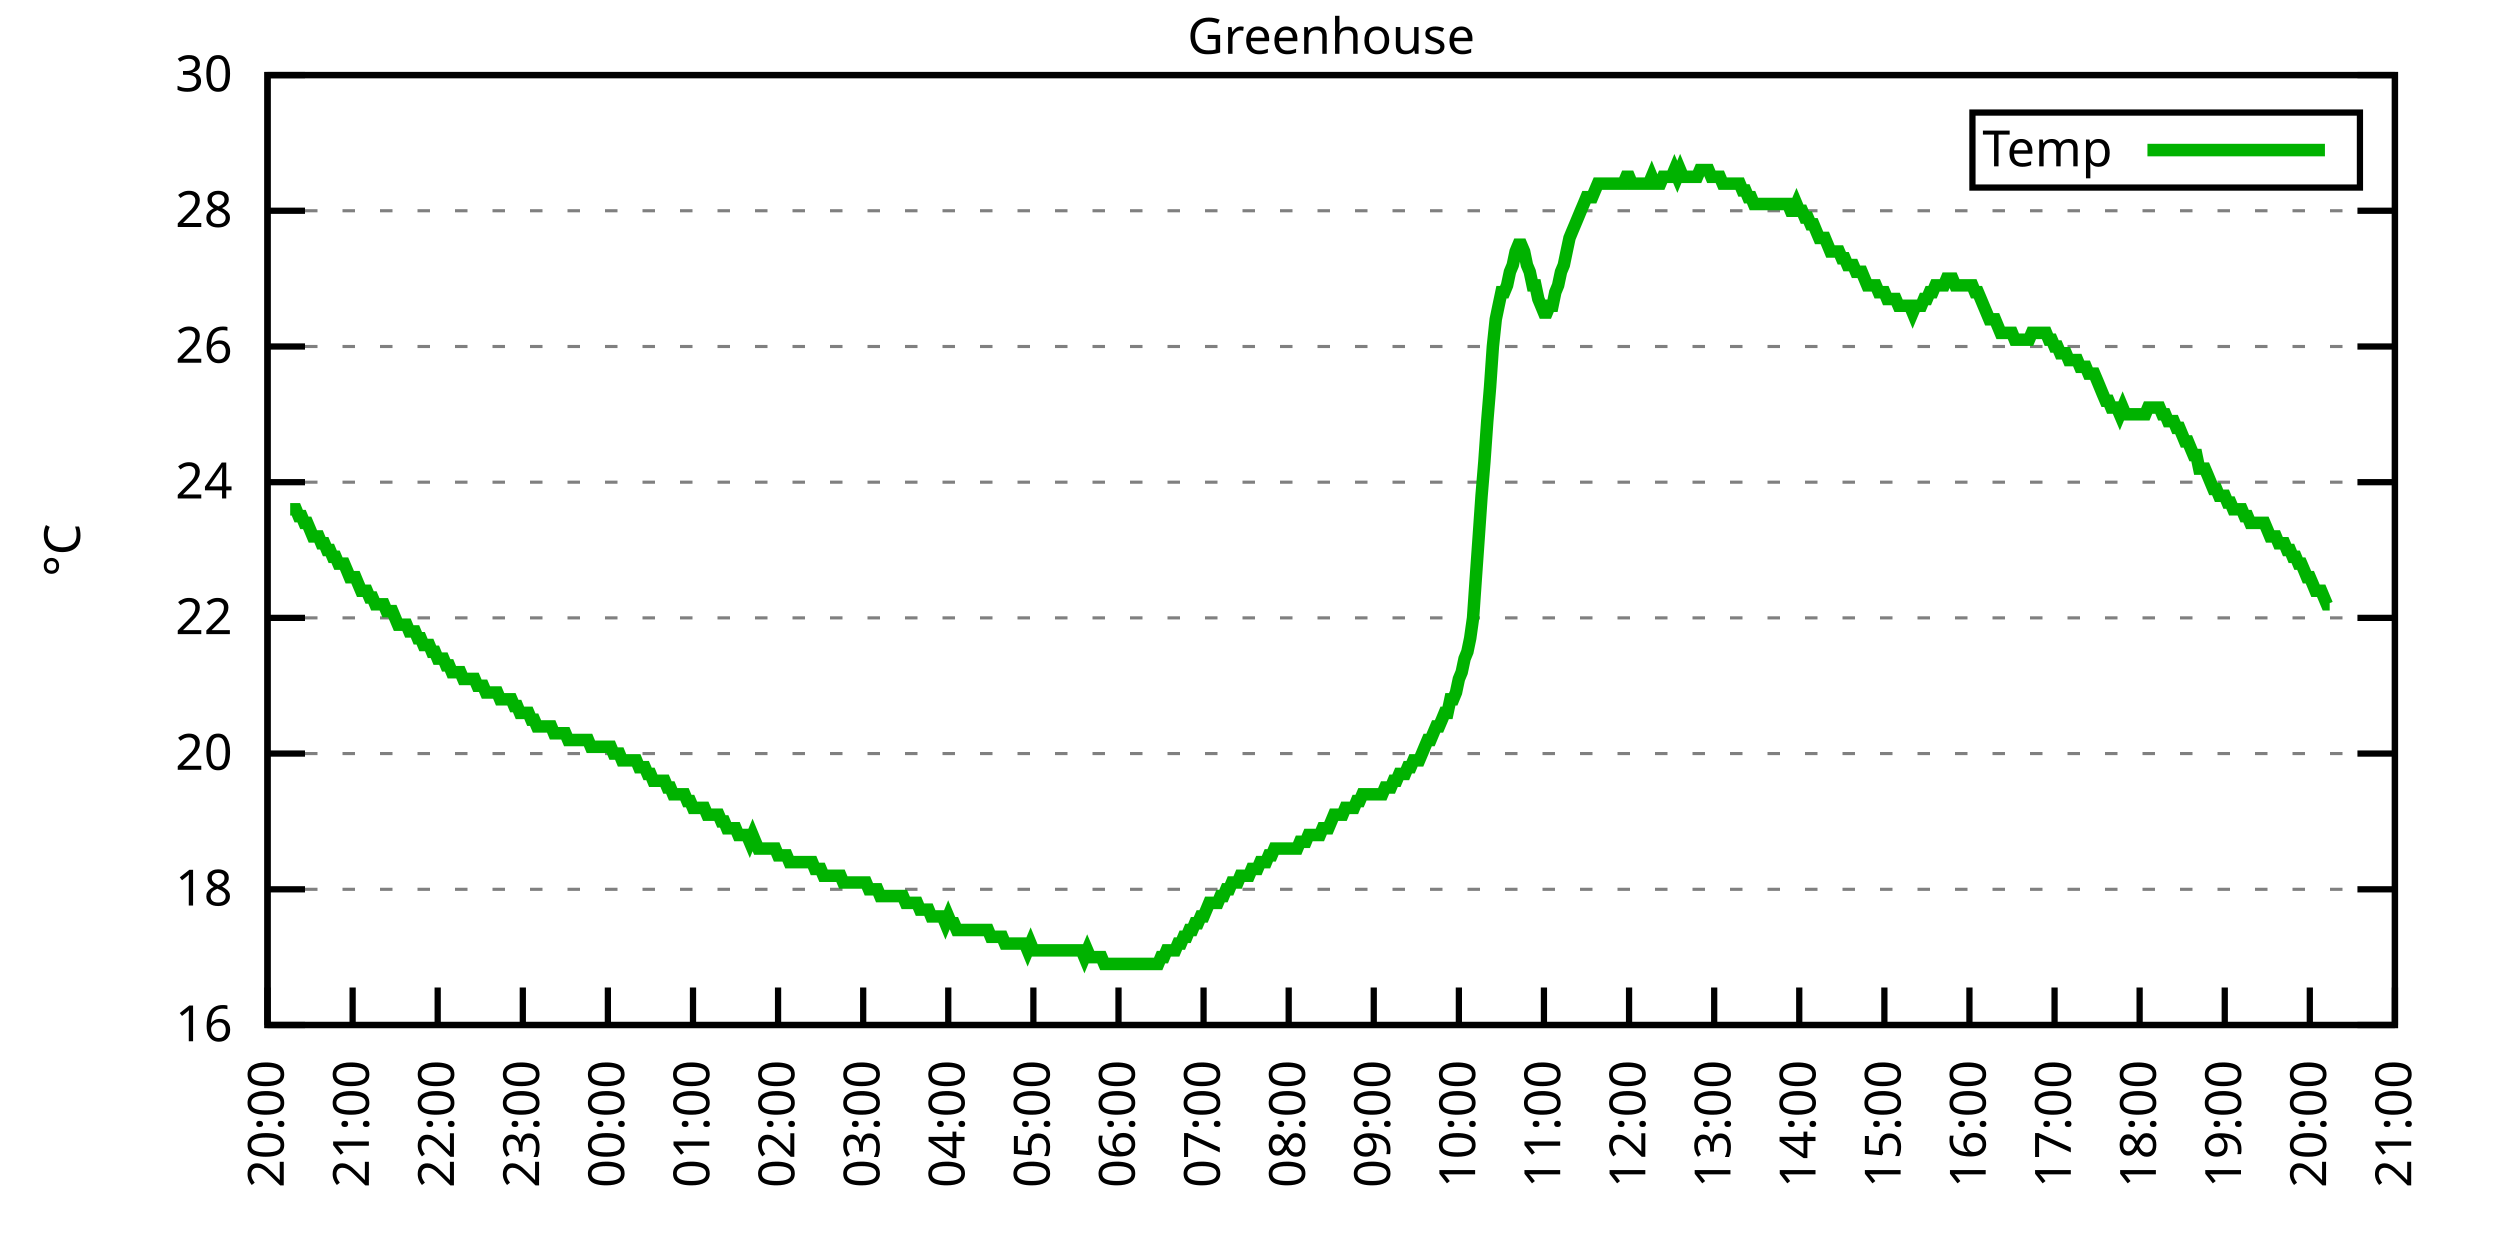
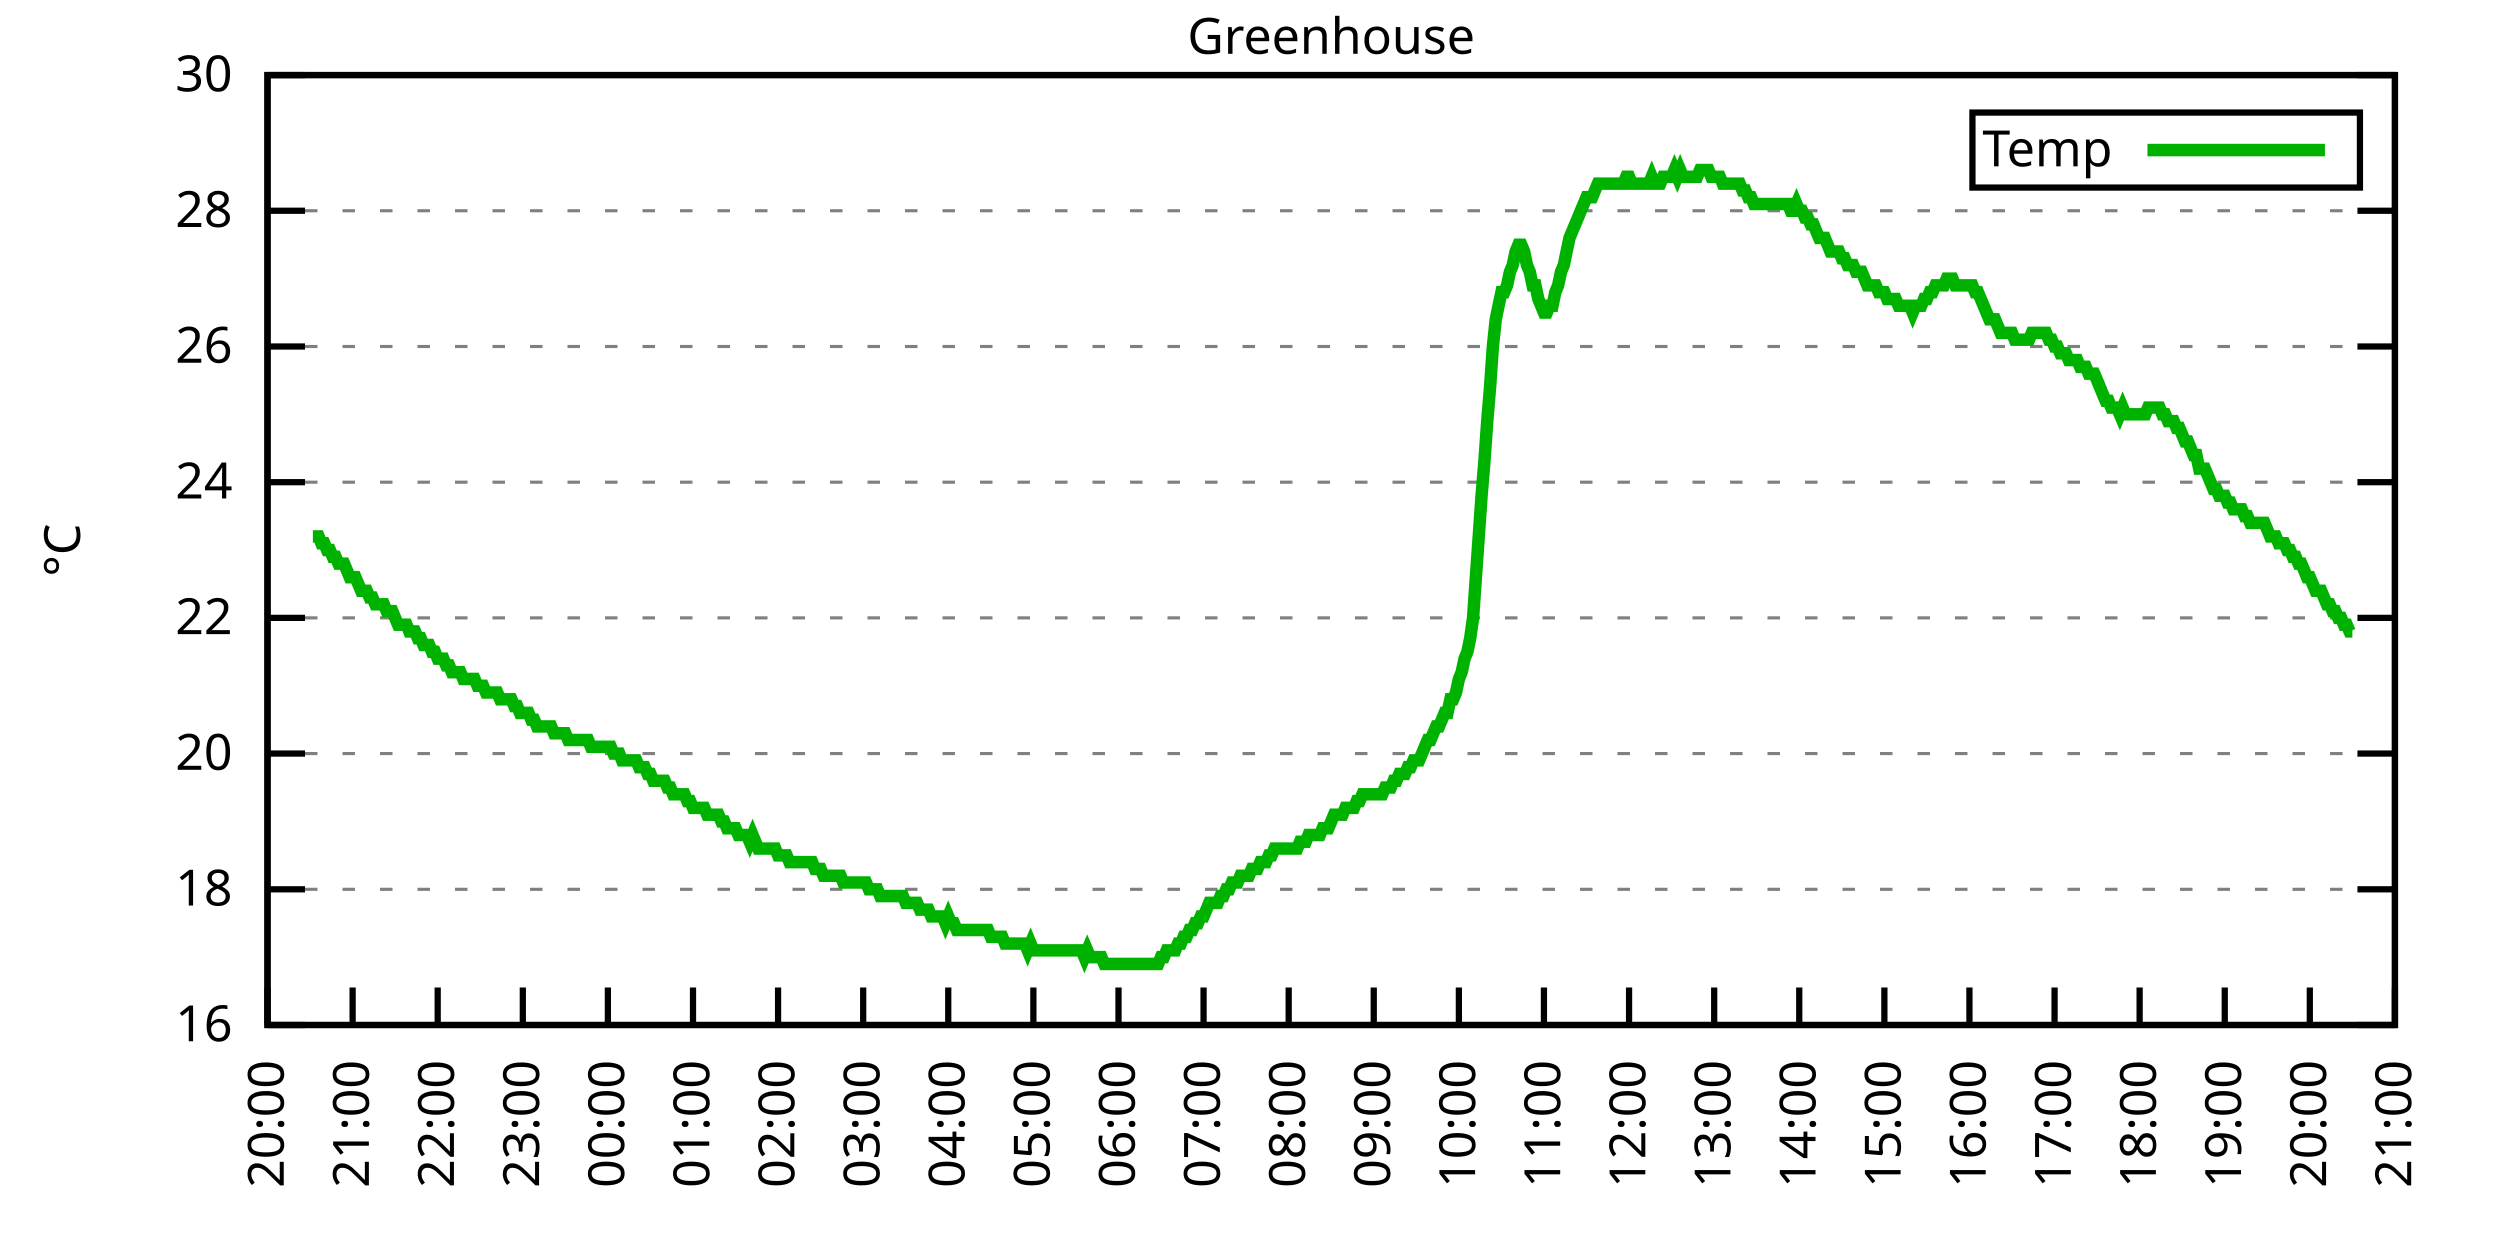
<svg xmlns="http://www.w3.org/2000/svg" xmlns:xlink="http://www.w3.org/1999/xlink" width="400" height="200" viewBox="0 0 400 200">
  <g id="gnuplot_canvas">
    <rect x="0" y="0" width="400" height="200" fill="none" />
    <defs>
      <circle id="gpDot" r="0.5" stroke-width="0.5" stroke="currentColor" />
      <path id="gpPt0" stroke-width="0.333" stroke="currentColor" d="M-1,0 h2 M0,-1 v2" />
      <path id="gpPt1" stroke-width="0.333" stroke="currentColor" d="M-1,-1 L1,1 M1,-1 L-1,1" />
      <path id="gpPt2" stroke-width="0.333" stroke="currentColor" d="M-1,0 L1,0 M0,-1 L0,1 M-1,-1 L1,1 M-1,1 L1,-1" />
      <rect id="gpPt3" stroke-width="0.333" stroke="currentColor" x="-1" y="-1" width="2" height="2" />
      <rect id="gpPt4" stroke-width="0.333" stroke="currentColor" fill="currentColor" x="-1" y="-1" width="2" height="2" />
      <circle id="gpPt5" stroke-width="0.333" stroke="currentColor" cx="0" cy="0" r="1" />
      <use xlink:href="#gpPt5" id="gpPt6" fill="currentColor" stroke="none" />
      <path id="gpPt7" stroke-width="0.333" stroke="currentColor" d="M0,-1.33 L-1.33,0.67 L1.33,0.67 z" />
      <use xlink:href="#gpPt7" id="gpPt8" fill="currentColor" stroke="none" />
      <use xlink:href="#gpPt7" id="gpPt9" stroke="currentColor" transform="rotate(180)" />
      <use xlink:href="#gpPt9" id="gpPt10" fill="currentColor" stroke="none" />
      <use xlink:href="#gpPt3" id="gpPt11" stroke="currentColor" transform="rotate(45)" />
      <use xlink:href="#gpPt11" id="gpPt12" fill="currentColor" stroke="none" />
      <path id="gpPt13" stroke-width="0.333" stroke="currentColor" d="M0,1.330 L1.265,0.411 L0.782,-1.067 L-0.782,-1.076 L-1.265,0.411 z" />
      <use xlink:href="#gpPt13" id="gpPt14" fill="currentColor" stroke="none" />
      <filter id="textbox" filterUnits="objectBoundingBox" x="0" y="0" height="1" width="1">
        <feFlood flood-color="white" flood-opacity="1" result="bgnd" />
        <feComposite in="SourceGraphic" in2="bgnd" operator="atop" />
      </filter>
      <filter id="greybox" filterUnits="objectBoundingBox" x="0" y="0" height="1" width="1">
        <feFlood flood-color="lightgrey" flood-opacity="1" result="grey" />
        <feComposite in="SourceGraphic" in2="grey" operator="atop" />
      </filter>
    </defs>
    <g fill="none" color="white" stroke="currentColor" stroke-width="1.00" stroke-linecap="butt" stroke-linejoin="miter">
</g>
    <g fill="none" color="black" stroke="currentColor" stroke-width="1.00" stroke-linecap="butt" stroke-linejoin="miter">
      <g stroke="none" shape-rendering="crispEdges">
        <polygon fill="rgb(255, 255, 255)" points="42.80,164.00 383.18,164.00 383.18,12.02 42.80,12.02 " />
      </g>
    </g>
    <g fill="none" color="black" stroke="currentColor" stroke-width="1.00" stroke-linecap="butt" stroke-linejoin="miter">
</g>
    <g fill="none" color="black" stroke="black" stroke-width="0.50" stroke-linecap="butt" stroke-linejoin="miter">
</g>
    <g fill="none" color="gray" stroke="currentColor" stroke-width="0.50" stroke-linecap="butt" stroke-linejoin="miter">
      <path stroke="gray" stroke-dasharray="2,4" class="gridline" d="M42.80,164.00 L383.19,164.00  " />
    </g>
    <g fill="none" color="gray" stroke="gray" stroke-width="1.00" stroke-linecap="butt" stroke-linejoin="miter">
</g>
    <g fill="none" color="black" stroke="currentColor" stroke-width="1.00" stroke-linecap="butt" stroke-linejoin="miter">
      <path stroke="black" d="M42.80,164.00 L48.80,164.00 M383.19,164.00 L377.19,164.00  " />
      <g transform="translate(37.20,166.60)" stroke="none" fill="black" font-family="Sans" font-size="8.00" text-anchor="end">
        <text>
          <tspan font-family="Sans"> 16</tspan>
        </text>
      </g>
    </g>
    <g fill="none" color="black" stroke="currentColor" stroke-width="1.00" stroke-linecap="butt" stroke-linejoin="miter">
</g>
    <g fill="none" color="black" stroke="black" stroke-width="0.50" stroke-linecap="butt" stroke-linejoin="miter">
</g>
    <g fill="none" color="gray" stroke="currentColor" stroke-width="0.50" stroke-linecap="butt" stroke-linejoin="miter">
      <path stroke="gray" stroke-dasharray="2,4" class="gridline" d="M42.80,142.29 L383.19,142.29  " />
    </g>
    <g fill="none" color="gray" stroke="gray" stroke-width="1.00" stroke-linecap="butt" stroke-linejoin="miter">
</g>
    <g fill="none" color="black" stroke="currentColor" stroke-width="1.00" stroke-linecap="butt" stroke-linejoin="miter">
      <path stroke="black" d="M42.80,142.29 L48.80,142.29 M383.19,142.29 L377.19,142.29  " />
      <g transform="translate(37.20,144.89)" stroke="none" fill="black" font-family="Sans" font-size="8.00" text-anchor="end">
        <text>
          <tspan font-family="Sans"> 18</tspan>
        </text>
      </g>
    </g>
    <g fill="none" color="black" stroke="currentColor" stroke-width="1.00" stroke-linecap="butt" stroke-linejoin="miter">
</g>
    <g fill="none" color="black" stroke="black" stroke-width="0.50" stroke-linecap="butt" stroke-linejoin="miter">
</g>
    <g fill="none" color="gray" stroke="currentColor" stroke-width="0.50" stroke-linecap="butt" stroke-linejoin="miter">
      <path stroke="gray" stroke-dasharray="2,4" class="gridline" d="M42.80,120.57 L383.19,120.57  " />
    </g>
    <g fill="none" color="gray" stroke="gray" stroke-width="1.00" stroke-linecap="butt" stroke-linejoin="miter">
</g>
    <g fill="none" color="black" stroke="currentColor" stroke-width="1.00" stroke-linecap="butt" stroke-linejoin="miter">
      <path stroke="black" d="M42.80,120.57 L48.80,120.57 M383.19,120.57 L377.19,120.57  " />
      <g transform="translate(37.20,123.17)" stroke="none" fill="black" font-family="Sans" font-size="8.00" text-anchor="end">
        <text>
          <tspan font-family="Sans"> 20</tspan>
        </text>
      </g>
    </g>
    <g fill="none" color="black" stroke="currentColor" stroke-width="1.00" stroke-linecap="butt" stroke-linejoin="miter">
</g>
    <g fill="none" color="black" stroke="black" stroke-width="0.50" stroke-linecap="butt" stroke-linejoin="miter">
</g>
    <g fill="none" color="gray" stroke="currentColor" stroke-width="0.50" stroke-linecap="butt" stroke-linejoin="miter">
      <path stroke="gray" stroke-dasharray="2,4" class="gridline" d="M42.80,98.86 L383.19,98.86  " />
    </g>
    <g fill="none" color="gray" stroke="gray" stroke-width="1.00" stroke-linecap="butt" stroke-linejoin="miter">
</g>
    <g fill="none" color="black" stroke="currentColor" stroke-width="1.00" stroke-linecap="butt" stroke-linejoin="miter">
      <path stroke="black" d="M42.80,98.86 L48.80,98.86 M383.19,98.86 L377.19,98.86  " />
      <g transform="translate(37.20,101.46)" stroke="none" fill="black" font-family="Sans" font-size="8.00" text-anchor="end">
        <text>
          <tspan font-family="Sans"> 22</tspan>
        </text>
      </g>
    </g>
    <g fill="none" color="black" stroke="currentColor" stroke-width="1.00" stroke-linecap="butt" stroke-linejoin="miter">
</g>
    <g fill="none" color="black" stroke="black" stroke-width="0.50" stroke-linecap="butt" stroke-linejoin="miter">
</g>
    <g fill="none" color="gray" stroke="currentColor" stroke-width="0.50" stroke-linecap="butt" stroke-linejoin="miter">
      <path stroke="gray" stroke-dasharray="2,4" class="gridline" d="M42.80,77.15 L383.19,77.15  " />
    </g>
    <g fill="none" color="gray" stroke="gray" stroke-width="1.00" stroke-linecap="butt" stroke-linejoin="miter">
</g>
    <g fill="none" color="black" stroke="currentColor" stroke-width="1.00" stroke-linecap="butt" stroke-linejoin="miter">
      <path stroke="black" d="M42.80,77.15 L48.80,77.15 M383.19,77.15 L377.19,77.15  " />
      <g transform="translate(37.20,79.75)" stroke="none" fill="black" font-family="Sans" font-size="8.00" text-anchor="end">
        <text>
          <tspan font-family="Sans"> 24</tspan>
        </text>
      </g>
    </g>
    <g fill="none" color="black" stroke="currentColor" stroke-width="1.00" stroke-linecap="butt" stroke-linejoin="miter">
</g>
    <g fill="none" color="black" stroke="black" stroke-width="0.50" stroke-linecap="butt" stroke-linejoin="miter">
</g>
    <g fill="none" color="gray" stroke="currentColor" stroke-width="0.50" stroke-linecap="butt" stroke-linejoin="miter">
      <path stroke="gray" stroke-dasharray="2,4" class="gridline" d="M42.80,55.44 L383.19,55.44  " />
    </g>
    <g fill="none" color="gray" stroke="gray" stroke-width="1.00" stroke-linecap="butt" stroke-linejoin="miter">
</g>
    <g fill="none" color="black" stroke="currentColor" stroke-width="1.00" stroke-linecap="butt" stroke-linejoin="miter">
      <path stroke="black" d="M42.80,55.44 L48.80,55.44 M383.19,55.44 L377.19,55.44  " />
      <g transform="translate(37.20,58.04)" stroke="none" fill="black" font-family="Sans" font-size="8.00" text-anchor="end">
        <text>
          <tspan font-family="Sans"> 26</tspan>
        </text>
      </g>
    </g>
    <g fill="none" color="black" stroke="currentColor" stroke-width="1.00" stroke-linecap="butt" stroke-linejoin="miter">
</g>
    <g fill="none" color="black" stroke="black" stroke-width="0.50" stroke-linecap="butt" stroke-linejoin="miter">
</g>
    <g fill="none" color="gray" stroke="currentColor" stroke-width="0.50" stroke-linecap="butt" stroke-linejoin="miter">
      <path stroke="gray" stroke-dasharray="2,4" class="gridline" d="M42.80,33.72 L383.19,33.72  " />
    </g>
    <g fill="none" color="gray" stroke="gray" stroke-width="1.00" stroke-linecap="butt" stroke-linejoin="miter">
</g>
    <g fill="none" color="black" stroke="currentColor" stroke-width="1.00" stroke-linecap="butt" stroke-linejoin="miter">
      <path stroke="black" d="M42.80,33.72 L48.80,33.72 M383.19,33.72 L377.19,33.72  " />
      <g transform="translate(37.20,36.32)" stroke="none" fill="black" font-family="Sans" font-size="8.00" text-anchor="end">
        <text>
          <tspan font-family="Sans"> 28</tspan>
        </text>
      </g>
    </g>
    <g fill="none" color="black" stroke="currentColor" stroke-width="1.00" stroke-linecap="butt" stroke-linejoin="miter">
</g>
    <g fill="none" color="black" stroke="black" stroke-width="0.50" stroke-linecap="butt" stroke-linejoin="miter">
</g>
    <g fill="none" color="gray" stroke="currentColor" stroke-width="0.50" stroke-linecap="butt" stroke-linejoin="miter">
      <path stroke="gray" stroke-dasharray="2,4" class="gridline" d="M42.80,12.01 L383.19,12.01  " />
    </g>
    <g fill="none" color="gray" stroke="gray" stroke-width="1.00" stroke-linecap="butt" stroke-linejoin="miter">
</g>
    <g fill="none" color="black" stroke="currentColor" stroke-width="1.00" stroke-linecap="butt" stroke-linejoin="miter">
      <path stroke="black" d="M42.80,12.01 L48.80,12.01 M383.19,12.01 L377.19,12.01  " />
      <g transform="translate(37.20,14.61)" stroke="none" fill="black" font-family="Sans" font-size="8.00" text-anchor="end">
        <text>
          <tspan font-family="Sans"> 30</tspan>
        </text>
      </g>
    </g>
    <g fill="none" color="black" stroke="currentColor" stroke-width="1.00" stroke-linecap="butt" stroke-linejoin="miter">
      <path stroke="black" d="M42.80,164.00 L42.80,158.00  " />
      <g transform="translate(45.40,169.60) rotate(270.00)" stroke="none" fill="black" font-family="Sans" font-size="8.00" text-anchor="end">
        <text>
          <tspan font-family="Sans">20:00</tspan>
        </text>
      </g>
    </g>
    <g fill="none" color="black" stroke="currentColor" stroke-width="1.00" stroke-linecap="butt" stroke-linejoin="miter">
      <path stroke="black" d="M56.42,164.00 L56.42,158.00  " />
      <g transform="translate(59.02,169.60) rotate(270.00)" stroke="none" fill="black" font-family="Sans" font-size="8.00" text-anchor="end">
        <text>
          <tspan font-family="Sans">21:00</tspan>
        </text>
      </g>
    </g>
    <g fill="none" color="black" stroke="currentColor" stroke-width="1.00" stroke-linecap="butt" stroke-linejoin="miter">
      <path stroke="black" d="M70.03,164.00 L70.03,158.00  " />
      <g transform="translate(72.63,169.60) rotate(270.00)" stroke="none" fill="black" font-family="Sans" font-size="8.00" text-anchor="end">
        <text>
          <tspan font-family="Sans">22:00</tspan>
        </text>
      </g>
    </g>
    <g fill="none" color="black" stroke="currentColor" stroke-width="1.00" stroke-linecap="butt" stroke-linejoin="miter">
      <path stroke="black" d="M83.65,164.00 L83.65,158.00  " />
      <g transform="translate(86.25,169.60) rotate(270.00)" stroke="none" fill="black" font-family="Sans" font-size="8.00" text-anchor="end">
        <text>
          <tspan font-family="Sans">23:00</tspan>
        </text>
      </g>
    </g>
    <g fill="none" color="black" stroke="currentColor" stroke-width="1.00" stroke-linecap="butt" stroke-linejoin="miter">
      <path stroke="black" d="M97.26,164.00 L97.26,158.00  " />
      <g transform="translate(99.86,169.60) rotate(270.00)" stroke="none" fill="black" font-family="Sans" font-size="8.00" text-anchor="end">
        <text>
          <tspan font-family="Sans">00:00</tspan>
        </text>
      </g>
    </g>
    <g fill="none" color="black" stroke="currentColor" stroke-width="1.00" stroke-linecap="butt" stroke-linejoin="miter">
      <path stroke="black" d="M110.88,164.00 L110.88,158.00  " />
      <g transform="translate(113.48,169.60) rotate(270.00)" stroke="none" fill="black" font-family="Sans" font-size="8.00" text-anchor="end">
        <text>
          <tspan font-family="Sans">01:00</tspan>
        </text>
      </g>
    </g>
    <g fill="none" color="black" stroke="currentColor" stroke-width="1.00" stroke-linecap="butt" stroke-linejoin="miter">
      <path stroke="black" d="M124.49,164.00 L124.49,158.00  " />
      <g transform="translate(127.09,169.60) rotate(270.00)" stroke="none" fill="black" font-family="Sans" font-size="8.00" text-anchor="end">
        <text>
          <tspan font-family="Sans">02:00</tspan>
        </text>
      </g>
    </g>
    <g fill="none" color="black" stroke="currentColor" stroke-width="1.00" stroke-linecap="butt" stroke-linejoin="miter">
      <path stroke="black" d="M138.11,164.00 L138.11,158.00  " />
      <g transform="translate(140.71,169.60) rotate(270.00)" stroke="none" fill="black" font-family="Sans" font-size="8.00" text-anchor="end">
        <text>
          <tspan font-family="Sans">03:00</tspan>
        </text>
      </g>
    </g>
    <g fill="none" color="black" stroke="currentColor" stroke-width="1.00" stroke-linecap="butt" stroke-linejoin="miter">
      <path stroke="black" d="M151.72,164.00 L151.72,158.00  " />
      <g transform="translate(154.32,169.60) rotate(270.00)" stroke="none" fill="black" font-family="Sans" font-size="8.00" text-anchor="end">
        <text>
          <tspan font-family="Sans">04:00</tspan>
        </text>
      </g>
    </g>
    <g fill="none" color="black" stroke="currentColor" stroke-width="1.00" stroke-linecap="butt" stroke-linejoin="miter">
      <path stroke="black" d="M165.34,164.00 L165.34,158.00  " />
      <g transform="translate(167.94,169.60) rotate(270.00)" stroke="none" fill="black" font-family="Sans" font-size="8.00" text-anchor="end">
        <text>
          <tspan font-family="Sans">05:00</tspan>
        </text>
      </g>
    </g>
    <g fill="none" color="black" stroke="currentColor" stroke-width="1.00" stroke-linecap="butt" stroke-linejoin="miter">
      <path stroke="black" d="M178.96,164.00 L178.96,158.00  " />
      <g transform="translate(181.56,169.60) rotate(270.00)" stroke="none" fill="black" font-family="Sans" font-size="8.00" text-anchor="end">
        <text>
          <tspan font-family="Sans">06:00</tspan>
        </text>
      </g>
    </g>
    <g fill="none" color="black" stroke="currentColor" stroke-width="1.00" stroke-linecap="butt" stroke-linejoin="miter">
      <path stroke="black" d="M192.57,164.00 L192.57,158.00  " />
      <g transform="translate(195.17,169.60) rotate(270.00)" stroke="none" fill="black" font-family="Sans" font-size="8.00" text-anchor="end">
        <text>
          <tspan font-family="Sans">07:00</tspan>
        </text>
      </g>
    </g>
    <g fill="none" color="black" stroke="currentColor" stroke-width="1.00" stroke-linecap="butt" stroke-linejoin="miter">
      <path stroke="black" d="M206.19,164.00 L206.19,158.00  " />
      <g transform="translate(208.79,169.60) rotate(270.00)" stroke="none" fill="black" font-family="Sans" font-size="8.00" text-anchor="end">
        <text>
          <tspan font-family="Sans">08:00</tspan>
        </text>
      </g>
    </g>
    <g fill="none" color="black" stroke="currentColor" stroke-width="1.00" stroke-linecap="butt" stroke-linejoin="miter">
      <path stroke="black" d="M219.80,164.00 L219.80,158.00  " />
      <g transform="translate(222.40,169.60) rotate(270.00)" stroke="none" fill="black" font-family="Sans" font-size="8.00" text-anchor="end">
        <text>
          <tspan font-family="Sans">09:00</tspan>
        </text>
      </g>
    </g>
    <g fill="none" color="black" stroke="currentColor" stroke-width="1.00" stroke-linecap="butt" stroke-linejoin="miter">
      <path stroke="black" d="M233.42,164.00 L233.42,158.00  " />
      <g transform="translate(236.02,169.60) rotate(270.00)" stroke="none" fill="black" font-family="Sans" font-size="8.00" text-anchor="end">
        <text>
          <tspan font-family="Sans">10:00</tspan>
        </text>
      </g>
    </g>
    <g fill="none" color="black" stroke="currentColor" stroke-width="1.00" stroke-linecap="butt" stroke-linejoin="miter">
      <path stroke="black" d="M247.03,164.00 L247.03,158.00  " />
      <g transform="translate(249.63,169.60) rotate(270.00)" stroke="none" fill="black" font-family="Sans" font-size="8.00" text-anchor="end">
        <text>
          <tspan font-family="Sans">11:00</tspan>
        </text>
      </g>
    </g>
    <g fill="none" color="black" stroke="currentColor" stroke-width="1.00" stroke-linecap="butt" stroke-linejoin="miter">
      <path stroke="black" d="M260.65,164.00 L260.65,158.00  " />
      <g transform="translate(263.25,169.60) rotate(270.00)" stroke="none" fill="black" font-family="Sans" font-size="8.00" text-anchor="end">
        <text>
          <tspan font-family="Sans">12:00</tspan>
        </text>
      </g>
    </g>
    <g fill="none" color="black" stroke="currentColor" stroke-width="1.00" stroke-linecap="butt" stroke-linejoin="miter">
      <path stroke="black" d="M274.27,164.00 L274.27,158.00  " />
      <g transform="translate(276.87,169.60) rotate(270.00)" stroke="none" fill="black" font-family="Sans" font-size="8.00" text-anchor="end">
        <text>
          <tspan font-family="Sans">13:00</tspan>
        </text>
      </g>
    </g>
    <g fill="none" color="black" stroke="currentColor" stroke-width="1.00" stroke-linecap="butt" stroke-linejoin="miter">
      <path stroke="black" d="M287.88,164.00 L287.88,158.00  " />
      <g transform="translate(290.48,169.60) rotate(270.00)" stroke="none" fill="black" font-family="Sans" font-size="8.00" text-anchor="end">
        <text>
          <tspan font-family="Sans">14:00</tspan>
        </text>
      </g>
    </g>
    <g fill="none" color="black" stroke="currentColor" stroke-width="1.00" stroke-linecap="butt" stroke-linejoin="miter">
      <path stroke="black" d="M301.50,164.00 L301.50,158.00  " />
      <g transform="translate(304.10,169.60) rotate(270.00)" stroke="none" fill="black" font-family="Sans" font-size="8.00" text-anchor="end">
        <text>
          <tspan font-family="Sans">15:00</tspan>
        </text>
      </g>
    </g>
    <g fill="none" color="black" stroke="currentColor" stroke-width="1.00" stroke-linecap="butt" stroke-linejoin="miter">
      <path stroke="black" d="M315.11,164.00 L315.11,158.00  " />
      <g transform="translate(317.71,169.60) rotate(270.00)" stroke="none" fill="black" font-family="Sans" font-size="8.00" text-anchor="end">
        <text>
          <tspan font-family="Sans">16:00</tspan>
        </text>
      </g>
    </g>
    <g fill="none" color="black" stroke="currentColor" stroke-width="1.00" stroke-linecap="butt" stroke-linejoin="miter">
      <path stroke="black" d="M328.73,164.00 L328.73,158.00  " />
      <g transform="translate(331.33,169.60) rotate(270.00)" stroke="none" fill="black" font-family="Sans" font-size="8.00" text-anchor="end">
        <text>
          <tspan font-family="Sans">17:00</tspan>
        </text>
      </g>
    </g>
    <g fill="none" color="black" stroke="currentColor" stroke-width="1.00" stroke-linecap="butt" stroke-linejoin="miter">
      <path stroke="black" d="M342.34,164.00 L342.34,158.00  " />
      <g transform="translate(344.94,169.60) rotate(270.00)" stroke="none" fill="black" font-family="Sans" font-size="8.00" text-anchor="end">
        <text>
          <tspan font-family="Sans">18:00</tspan>
        </text>
      </g>
    </g>
    <g fill="none" color="black" stroke="currentColor" stroke-width="1.00" stroke-linecap="butt" stroke-linejoin="miter">
      <path stroke="black" d="M355.96,164.00 L355.96,158.00  " />
      <g transform="translate(358.56,169.60) rotate(270.00)" stroke="none" fill="black" font-family="Sans" font-size="8.00" text-anchor="end">
        <text>
          <tspan font-family="Sans">19:00</tspan>
        </text>
      </g>
    </g>
    <g fill="none" color="black" stroke="currentColor" stroke-width="1.00" stroke-linecap="butt" stroke-linejoin="miter">
      <path stroke="black" d="M369.57,164.00 L369.57,158.00  " />
      <g transform="translate(372.17,169.60) rotate(270.00)" stroke="none" fill="black" font-family="Sans" font-size="8.00" text-anchor="end">
        <text>
          <tspan font-family="Sans">20:00</tspan>
        </text>
      </g>
    </g>
    <g fill="none" color="black" stroke="currentColor" stroke-width="1.00" stroke-linecap="butt" stroke-linejoin="miter">
      <path stroke="black" d="M383.19,164.00 L383.19,158.00  " />
      <g transform="translate(385.79,169.60) rotate(270.00)" stroke="none" fill="black" font-family="Sans" font-size="8.00" text-anchor="end">
        <text>
          <tspan font-family="Sans">21:00</tspan>
        </text>
      </g>
    </g>
    <g fill="none" color="black" stroke="currentColor" stroke-width="1.00" stroke-linecap="butt" stroke-linejoin="miter">
</g>
    <g fill="none" color="black" stroke="currentColor" stroke-width="1.00" stroke-linecap="butt" stroke-linejoin="miter">
      <path stroke="black" d="M42.80,12.01 L42.80,164.00 L383.19,164.00 L383.19,12.01 L42.80,12.01 Z  " />
    </g>
    <g fill="none" color="black" stroke="currentColor" stroke-width="1.00" stroke-linecap="butt" stroke-linejoin="miter">
</g>
    <g fill="none" color="black" stroke="currentColor" stroke-width="1.00" stroke-linecap="butt" stroke-linejoin="miter">
      <path stroke="black" d="M315.59,30.01 L315.59,18.01 L377.59,18.01 L377.59,30.01 L315.59,30.01 Z  " />
    </g>
    <g id="Greenhouse_plot_1">
      <g fill="none" color="white" stroke="black" stroke-width="2.00" stroke-linecap="butt" stroke-linejoin="miter">
</g>
      <g fill="none" color="black" stroke="currentColor" stroke-width="2.00" stroke-linecap="butt" stroke-linejoin="miter">
        <g transform="translate(337.99,26.61)" stroke="none" fill="black" font-family="Sans" font-size="8.00" text-anchor="end">
          <text>
            <tspan font-family="Sans">Temp</tspan>
          </text>
        </g>
      </g>
      <g fill="none" color="black" stroke="currentColor" stroke-width="2.00" stroke-linecap="butt" stroke-linejoin="miter">
-         <path stroke="rgb(  0, 178,   0)" d="M343.59,24.01 L371.99,24.01 M46.43,81.49 L46.88,81.49 L47.34,81.49 L47.79,82.58 L48.25,82.58 L48.70,83.66   L49.15,83.66 L49.61,84.75 L50.06,85.83 L50.52,85.83 L50.97,85.83 L51.42,86.92 L51.88,86.92 L52.33,88.00   L52.78,88.00 L53.24,89.09 L53.69,89.09 L54.15,90.18 L54.60,90.18 L55.05,90.18 L55.51,91.26 L55.96,92.35   L56.42,92.35 L56.87,92.35 L57.32,93.43 L57.78,94.52 L58.23,94.52 L58.68,94.52 L59.14,95.60 L59.59,95.60   L60.05,96.69 L60.50,96.69 L60.95,96.69 L61.41,96.69 L61.86,97.78 L62.32,97.78 L62.77,97.78 L63.22,98.86   L63.68,99.95 L64.13,99.95 L64.58,99.95 L65.04,99.95 L65.49,101.03 L65.95,101.03 L66.40,101.03 L66.85,102.12   L67.31,102.12 L67.76,103.20 L68.22,103.20 L68.67,103.20 L69.12,104.29 L69.58,104.29 L70.03,105.38 L70.49,105.38   L70.94,105.38 L71.39,106.46 L71.85,106.46 L72.30,107.55 L72.75,107.55 L73.21,107.55 L73.66,107.55 L74.12,108.63   L74.57,108.63 L75.02,108.63 L75.48,108.63 L75.93,108.63 L76.39,109.72 L76.84,109.72 L77.29,109.72 L77.75,110.80   L78.20,110.80 L78.65,110.80 L79.11,110.80 L79.56,110.80 L80.02,111.89 L80.47,111.89 L80.92,111.89 L81.38,111.89   L81.83,111.89 L82.29,112.97 L82.74,112.97 L83.19,114.06 L83.65,114.06 L84.10,114.06 L84.55,114.06 L85.01,115.15   L85.46,115.15 L85.92,116.23 L86.37,116.23 L86.82,116.23 L87.28,116.23 L87.73,116.23 L88.19,116.23 L88.64,117.32   L89.09,117.32 L89.55,117.32 L90.00,117.32 L90.45,117.32 L90.91,118.40 L91.36,118.40 L91.82,118.40 L92.27,118.40   L92.72,118.40 L93.18,118.40 L93.63,118.40 L94.09,118.40 L94.54,119.49 L94.99,119.49 L95.45,119.49 L95.90,119.49   L96.35,119.49 L96.81,119.49 L97.26,119.49 L97.72,119.49 L98.17,120.57 L98.62,120.57 L99.08,120.57 L99.53,121.66   L99.99,121.66 L100.44,121.66 L100.89,121.66 L101.35,121.66 L101.80,121.66 L102.25,122.75 L102.71,122.75 L103.16,122.75   L103.62,123.83 L104.07,123.83 L104.52,124.92 L104.98,124.92 L105.43,124.92 L105.89,124.92 L106.34,124.92 L106.79,126.00   L107.25,126.00 L107.70,127.09 L108.15,127.09 L108.61,127.09 L109.06,127.09 L109.52,127.09 L109.97,128.17 L110.42,128.17   L110.88,129.26 L111.33,129.26 L111.79,129.26 L112.24,129.26 L112.69,129.26 L113.15,130.35 L113.60,130.35 L114.05,130.35   L114.51,130.35 L114.96,130.35 L115.42,131.43 L115.87,131.43 L116.32,132.52 L116.78,132.52 L117.23,132.52 L117.69,132.52   L118.14,133.60 L118.59,133.60 L119.05,133.60 L119.50,133.60 L119.96,134.69 L120.41,133.60 L120.86,134.69 L121.32,135.77   L121.77,135.77 L122.22,135.77 L122.68,135.77 L123.13,135.77 L123.59,135.77 L124.04,135.77 L124.49,136.86 L124.95,136.86   L125.40,136.86 L125.86,136.86 L126.31,137.94 L126.76,137.94 L127.22,137.94 L127.67,137.94 L128.12,137.94 L128.58,137.94   L129.03,137.94 L129.49,137.94 L129.94,137.94 L130.39,139.03 L130.85,139.03 L131.30,139.03 L131.76,140.12 L132.21,140.12   L132.66,140.12 L133.12,140.12 L133.57,140.12 L134.02,140.12 L134.48,140.12 L134.93,141.20 L135.39,141.20 L135.84,141.20   L136.29,141.20 L136.75,141.20 L137.20,141.20 L137.66,141.20 L138.11,141.20 L138.56,141.20 L139.02,142.29 L139.47,142.29   L139.92,142.29 L140.38,142.29 L140.83,143.37 L141.29,143.37 L141.74,143.37 L142.19,143.37 L142.65,143.37 L143.10,143.37   L143.56,143.37 L144.01,143.37 L144.46,143.37 L144.92,144.46 L145.37,144.46 L145.82,144.46 L146.28,144.46 L146.73,144.46   L147.19,145.54 L147.64,145.54 L148.09,145.54 L148.55,145.54 L149.00,146.63 L149.46,146.63 L149.91,146.63 L150.36,146.63   L150.82,146.63 L151.27,147.72 L151.72,146.63 L152.18,147.72 L152.63,147.72 L153.09,148.80 L153.54,148.80 L153.99,148.80   L154.45,148.80 L154.90,148.80 L155.36,148.80 L155.81,148.80 L156.26,148.80 L156.72,148.80 L157.17,148.80 L157.62,148.80   L158.08,148.80 L158.53,149.89 L158.99,149.89 L159.44,149.89 L159.89,149.89 L160.35,149.89 L160.80,150.97 L161.26,150.97   L161.71,150.97 L162.16,150.97 L162.62,150.97 L163.07,150.97 L163.52,150.97 L163.98,150.97 L164.43,152.06 L164.89,150.97   L165.34,152.06 L165.79,152.06 L166.25,152.06 L166.70,152.06 L167.16,152.06 L167.61,152.06 L168.06,152.06 L168.52,152.06   L168.97,152.06 L169.43,152.06 L169.88,152.06 L170.33,152.06 L170.79,152.06 L171.24,152.06 L171.69,152.06 L172.15,152.06   L172.60,152.06 L173.06,152.06 L173.51,153.14 L173.96,152.06 L174.42,153.14 L174.87,153.14 L175.33,153.14 L175.78,153.14   L176.23,153.14 L176.69,154.23 L177.14,154.23 L177.59,154.23 L178.05,154.23 L178.50,154.23 L178.96,154.23 L179.41,154.23   L179.86,154.23 L180.32,154.23 L180.77,154.23 L181.23,154.23 L181.68,154.23 L182.13,154.23 L182.59,154.23 L183.04,154.23   L183.49,154.23 L183.95,154.23 L184.40,154.23 L184.86,154.23 L185.31,154.23 L185.76,153.14 L186.22,153.14 L186.67,152.06   L187.13,152.06 L187.58,152.06 L188.03,152.06 L188.49,150.97 L188.94,150.97 L189.39,149.89 L189.85,149.89 L190.30,148.80   L190.76,148.80 L191.21,147.72 L191.66,147.72 L192.12,146.63 L192.57,146.63 L193.03,145.54 L193.48,144.46 L193.93,144.46   L194.39,144.46 L194.84,144.46 L195.29,143.37 L195.75,143.37 L196.20,142.29 L196.66,142.29 L197.11,141.20 L197.56,141.20   L198.02,141.20 L198.47,140.12 L198.93,140.12 L199.38,140.12 L199.83,140.12 L200.29,139.03 L200.74,139.03 L201.19,139.03   L201.65,137.94 L202.10,137.94 L202.56,137.94 L203.01,136.86 L203.46,136.86 L203.92,135.77 L204.37,135.77 L204.83,135.77   L205.28,135.77 L205.73,135.77 L206.19,135.77 L206.64,135.77 L207.09,135.77 L207.55,135.77 L208.00,134.69 L208.46,134.69   L208.91,134.69 L209.36,133.60 L209.82,133.60 L210.27,133.60 L210.73,133.60 L211.18,133.60 L211.63,132.52 L212.09,132.52   L212.54,132.52 L213.00,131.43 L213.45,130.35 L213.90,130.35 L214.36,130.35 L214.81,130.35 L215.26,129.26 L215.72,129.26   L216.17,129.26 L216.63,129.26 L217.08,128.17 L217.53,128.17 L217.99,127.09 L218.44,127.09 L218.90,127.09 L219.35,127.09   L219.80,127.09 L220.26,127.09 L220.71,127.09 L221.16,127.09 L221.62,126.00 L222.07,126.00 L222.53,126.00 L222.98,124.92   L223.43,124.92 L223.89,123.83 L224.34,123.83 L224.80,123.83 L225.25,122.75 L225.70,122.75 L226.16,121.66 L226.61,121.66   L227.06,121.66 L227.52,120.57 L227.97,119.49 L228.43,118.40 L228.88,118.40 L229.33,117.32 L229.79,116.23 L230.24,116.23   L230.70,115.15 L231.15,114.06 L231.60,114.06 L232.06,111.89 L232.51,111.89 L232.96,110.80 L233.42,108.63 L233.87,107.55   L234.33,105.38 L234.78,104.29 L235.23,102.12 L235.69,98.86 L236.14,92.35 L236.60,85.83 L237.05,79.32 L237.50,73.89   L237.96,67.38 L238.41,61.95 L238.86,55.44 L239.32,51.09 L239.77,48.92 L240.23,46.75 L240.68,46.75 L241.13,45.66   L241.59,43.49 L242.04,42.41 L242.50,40.24 L242.95,39.15 L243.40,39.15 L243.86,40.24 L244.31,42.41 L244.76,43.49   L245.22,45.66 L245.67,45.66 L246.13,47.84 L246.58,48.92 L247.03,50.01 L247.49,50.01 L247.94,48.92 L248.40,48.92   L248.85,46.75 L249.30,45.66 L249.76,43.49 L250.21,42.41 L250.66,40.24 L251.12,38.07 L251.57,36.98 L252.03,35.89   L252.48,34.81 L252.93,33.72 L253.39,32.64 L253.84,31.55 L254.30,31.55 L254.75,31.55 L255.20,30.47 L255.66,29.38   L256.11,29.38 L256.56,29.38 L257.02,29.38 L257.47,29.38 L257.93,29.38 L258.38,29.38 L258.83,29.38 L259.29,29.38   L259.74,29.38 L260.20,28.29 L260.65,28.29 L261.10,29.38 L261.56,29.38 L262.01,29.38 L262.47,29.38 L262.92,29.38   L263.37,29.38 L263.83,29.38 L264.28,28.29 L264.73,29.38 L265.19,29.38 L265.64,29.38 L266.10,28.29 L266.55,28.29   L267.00,28.29 L267.46,28.29 L267.91,27.21 L268.37,28.29 L268.82,27.21 L269.27,28.29 L269.73,28.29 L270.18,28.29   L270.63,28.29 L271.09,28.29 L271.54,28.29 L272.00,27.21 L272.45,27.21 L272.90,27.21 L273.36,27.21 L273.81,28.29   L274.27,28.29 L274.72,28.29 L275.17,28.29 L275.63,29.38 L276.08,29.38 L276.53,29.38 L276.99,29.38 L277.44,29.38   L277.90,29.38 L278.35,29.38 L278.80,30.47 L279.26,30.47 L279.71,31.55 L280.17,31.55 L280.62,32.64 L281.07,32.64   L281.53,32.64 L281.98,32.64 L282.43,32.64 L282.89,32.64 L283.34,32.64 L283.80,32.64 L284.25,32.64 L284.70,32.64   L285.16,32.64 L285.61,32.64 L286.07,32.64 L286.52,33.72 L286.97,33.72 L287.43,32.64 L287.88,33.72 L288.33,33.72   L288.79,34.81 L289.24,34.81 L289.70,35.89 L290.15,35.89 L290.60,36.98 L291.06,38.07 L291.51,38.07 L291.97,38.07   L292.42,39.15 L292.87,40.24 L293.33,40.24 L293.78,40.24 L294.23,40.24 L294.69,41.32 L295.14,41.32 L295.60,42.41   L296.05,42.41 L296.50,42.41 L296.96,43.49 L297.41,43.49 L297.87,43.49 L298.32,44.58 L298.77,45.66 L299.23,45.66   L299.68,45.66 L300.13,45.66 L300.59,46.75 L301.04,46.75 L301.50,46.75 L301.95,47.84 L302.40,47.84 L302.86,47.84   L303.31,47.84 L303.77,48.92 L304.22,48.92 L304.67,48.92 L305.13,48.92 L305.58,48.92 L306.03,50.01 L306.49,48.92   L306.94,48.92 L307.40,48.92 L307.85,47.84 L308.30,47.84 L308.76,46.75 L309.21,46.75 L309.67,45.66 L310.12,45.66   L310.57,45.66 L311.03,45.66 L311.48,44.58 L311.94,44.58 L312.39,44.58 L312.84,45.66 L313.30,45.66 L313.75,45.66   L314.20,45.66 L314.66,45.66 L315.11,45.66 L315.57,45.66 L316.02,46.75 L316.47,46.75 L316.93,47.84 L317.38,48.92   L317.84,50.01 L318.29,51.09 L318.74,51.09 L319.20,51.09 L319.65,52.18 L320.10,53.26 L320.56,53.26 L321.01,53.26   L321.47,53.26 L321.92,53.26 L322.37,54.35 L322.83,54.35 L323.28,54.35 L323.74,54.35 L324.19,54.35 L324.64,54.35   L325.10,53.26 L325.55,53.26 L326.00,53.26 L326.46,53.26 L326.91,53.26 L327.37,53.26 L327.82,54.35 L328.27,54.35   L328.73,55.44 L329.18,55.44 L329.64,56.52 L330.09,56.52 L330.54,56.52 L331.00,57.61 L331.45,57.61 L331.90,57.61   L332.36,57.61 L332.81,58.69 L333.27,58.69 L333.72,58.69 L334.17,59.78 L334.63,59.78 L335.08,59.78 L335.54,60.86   L335.99,61.95 L336.44,63.04 L336.90,64.12 L337.35,64.12 L337.80,65.21 L338.26,65.21 L338.71,65.21 L339.17,66.29   L339.62,65.21 L340.07,66.29 L340.53,66.29 L340.98,66.29 L341.44,66.29 L341.89,66.29 L342.34,66.29 L342.80,66.29   L343.25,66.29 L343.70,65.21 L344.16,65.21 L344.61,65.21 L345.07,65.21 L345.52,65.21 L345.97,66.29 L346.43,66.29   L346.88,67.38 L347.34,67.38 L347.79,67.38 L348.24,68.46 L348.70,68.46 L349.15,69.55 L349.60,70.63 L350.06,70.63   L350.51,71.72 L350.97,72.81 L351.42,72.81 L351.87,74.98 L352.33,74.98 L352.78,74.98 L353.24,76.06 L353.69,77.15   L354.14,78.23 L354.60,78.23 L355.05,79.32 L355.50,79.32 L355.96,79.32 L356.41,80.41 L356.87,80.41 L357.32,81.49   L357.77,81.49 L358.23,81.49 L358.68,81.49 L359.14,82.58 L359.59,82.58 L360.04,83.66 L360.50,83.66 L360.95,83.66   L361.41,83.66 L361.86,83.66 L362.31,83.66 L362.77,84.75 L363.22,85.83 L363.67,85.83 L364.13,85.83 L364.58,86.92   L365.04,86.92 L365.49,86.92 L365.94,88.00 L366.40,88.00 L366.85,89.09 L367.31,89.09 L367.76,90.18 L368.21,90.18   L368.67,91.26 L369.12,92.35 L369.57,92.35 L370.03,93.43 L370.48,94.52 L370.94,94.52 L371.39,94.52 L371.84,95.60   L372.30,96.69 L372.75,96.69  " />
+         <path stroke="rgb(  0, 178,   0)" d="M343.59,24.01 L371.99,24.01 M50.06,85.83 L50.52,85.83 L50.97,85.83 L51.42,86.92 L51.88,86.92 L52.33,88.00   L52.78,88.00 L53.24,89.09 L53.69,89.09 L54.15,90.18 L54.60,90.18 L55.05,90.18 L55.51,91.26 L55.96,92.35   L56.42,92.35 L56.87,92.35 L57.32,93.43 L57.78,94.52 L58.23,94.52 L58.68,94.52 L59.14,95.60 L59.59,95.60   L60.05,96.69 L60.50,96.69 L60.95,96.69 L61.41,96.69 L61.86,97.78 L62.32,97.78 L62.77,97.78 L63.22,98.86   L63.68,99.95 L64.13,99.95 L64.58,99.95 L65.04,99.95 L65.49,101.03 L65.95,101.03 L66.40,101.03 L66.85,102.12   L67.31,102.12 L67.76,103.20 L68.22,103.20 L68.67,103.20 L69.12,104.29 L69.58,104.29 L70.03,105.38 L70.49,105.38   L70.94,105.38 L71.39,106.46 L71.85,106.46 L72.30,107.55 L72.75,107.55 L73.21,107.55 L73.66,107.55 L74.12,108.63   L74.57,108.63 L75.02,108.63 L75.48,108.63 L75.93,108.63 L76.39,109.72 L76.84,109.72 L77.29,109.72 L77.75,110.80   L78.20,110.80 L78.65,110.80 L79.11,110.80 L79.56,110.80 L80.02,111.89 L80.47,111.89 L80.92,111.89 L81.38,111.89   L81.83,111.89 L82.29,112.97 L82.74,112.97 L83.19,114.06 L83.65,114.06 L84.10,114.06 L84.55,114.06 L85.01,115.15   L85.46,115.15 L85.92,116.23 L86.37,116.23 L86.82,116.23 L87.28,116.23 L87.73,116.23 L88.19,116.23 L88.64,117.32   L89.09,117.32 L89.55,117.32 L90.00,117.32 L90.45,117.32 L90.91,118.40 L91.36,118.40 L91.82,118.40 L92.27,118.40   L92.72,118.40 L93.18,118.40 L93.63,118.40 L94.09,118.40 L94.54,119.49 L94.99,119.49 L95.45,119.49 L95.90,119.49   L96.35,119.49 L96.81,119.49 L97.26,119.49 L97.72,119.49 L98.17,120.57 L98.62,120.57 L99.08,120.57 L99.53,121.66   L99.99,121.66 L100.44,121.66 L100.89,121.66 L101.35,121.66 L101.80,121.66 L102.25,122.75 L102.71,122.75 L103.16,122.75   L103.62,123.83 L104.07,123.83 L104.52,124.92 L104.98,124.92 L105.43,124.92 L105.89,124.92 L106.34,124.92 L106.79,126.00   L107.25,126.00 L107.70,127.09 L108.15,127.09 L108.61,127.09 L109.06,127.09 L109.52,127.09 L109.97,128.17 L110.42,128.17   L110.88,129.26 L111.33,129.26 L111.79,129.26 L112.24,129.26 L112.69,129.26 L113.15,130.35 L113.60,130.35 L114.05,130.35   L114.51,130.35 L114.96,130.35 L115.42,131.43 L115.87,131.43 L116.32,132.52 L116.78,132.52 L117.23,132.52 L117.69,132.52   L118.14,133.60 L118.59,133.60 L119.05,133.60 L119.50,133.60 L119.96,134.69 L120.41,133.60 L120.86,134.69 L121.32,135.77   L121.77,135.77 L122.22,135.77 L122.68,135.77 L123.13,135.77 L123.59,135.77 L124.04,135.77 L124.49,136.86 L124.95,136.86   L125.40,136.86 L125.86,136.86 L126.31,137.94 L126.76,137.94 L127.22,137.94 L127.67,137.94 L128.12,137.94 L128.58,137.94   L129.03,137.94 L129.49,137.94 L129.94,137.94 L130.39,139.03 L130.85,139.03 L131.30,139.03 L131.76,140.12 L132.21,140.12   L132.66,140.12 L133.12,140.12 L133.57,140.12 L134.02,140.12 L134.48,140.12 L134.93,141.20 L135.39,141.20 L135.84,141.20   L136.29,141.20 L136.75,141.20 L137.20,141.20 L137.66,141.20 L138.11,141.20 L138.56,141.20 L139.02,142.29 L139.47,142.29   L139.92,142.29 L140.38,142.29 L140.83,143.37 L141.29,143.37 L141.74,143.37 L142.19,143.37 L142.65,143.37 L143.10,143.37   L143.56,143.37 L144.01,143.37 L144.46,143.37 L144.92,144.46 L145.37,144.46 L145.82,144.46 L146.28,144.46 L146.73,144.46   L147.19,145.54 L147.64,145.54 L148.09,145.54 L148.55,145.54 L149.00,146.63 L149.46,146.63 L149.91,146.63 L150.36,146.63   L150.82,146.63 L151.27,147.72 L151.72,146.63 L152.18,147.72 L152.63,147.72 L153.09,148.80 L153.54,148.80 L153.99,148.80   L154.45,148.80 L154.90,148.80 L155.36,148.80 L155.81,148.80 L156.26,148.80 L156.72,148.80 L157.17,148.80 L157.62,148.80   L158.08,148.80 L158.53,149.89 L158.99,149.89 L159.44,149.89 L159.89,149.89 L160.35,149.89 L160.80,150.97 L161.26,150.97   L161.71,150.97 L162.16,150.97 L162.62,150.97 L163.07,150.97 L163.52,150.97 L163.98,150.97 L164.43,152.06 L164.89,150.97   L165.34,152.06 L165.79,152.06 L166.25,152.06 L166.70,152.06 L167.16,152.06 L167.61,152.06 L168.06,152.06 L168.52,152.06   L168.97,152.06 L169.43,152.06 L169.88,152.06 L170.33,152.06 L170.79,152.06 L171.24,152.06 L171.69,152.06 L172.15,152.06   L172.60,152.06 L173.06,152.06 L173.51,153.14 L173.96,152.06 L174.42,153.14 L174.87,153.14 L175.33,153.14 L175.78,153.14   L176.23,153.14 L176.69,154.23 L177.14,154.23 L177.59,154.23 L178.05,154.23 L178.50,154.23 L178.96,154.23 L179.41,154.23   L179.86,154.23 L180.32,154.23 L180.77,154.23 L181.23,154.23 L181.68,154.23 L182.13,154.23 L182.59,154.23 L183.04,154.23   L183.49,154.23 L183.95,154.23 L184.40,154.23 L184.86,154.23 L185.31,154.23 L185.76,153.14 L186.22,153.14 L186.67,152.06   L187.13,152.06 L187.58,152.06 L188.03,152.06 L188.49,150.97 L188.94,150.97 L189.39,149.89 L189.85,149.89 L190.30,148.80   L190.76,148.80 L191.21,147.72 L191.66,147.72 L192.12,146.63 L192.57,146.63 L193.03,145.54 L193.48,144.46 L193.93,144.46   L194.39,144.46 L194.84,144.46 L195.29,143.37 L195.75,143.37 L196.20,142.29 L196.66,142.29 L197.11,141.20 L197.56,141.20   L198.02,141.20 L198.47,140.12 L198.93,140.12 L199.38,140.12 L199.83,140.12 L200.29,139.03 L200.74,139.03 L201.19,139.03   L201.65,137.94 L202.10,137.94 L202.56,137.94 L203.01,136.86 L203.46,136.86 L203.92,135.77 L204.37,135.77 L204.83,135.77   L205.28,135.77 L205.73,135.77 L206.19,135.77 L206.64,135.77 L207.09,135.77 L207.55,135.77 L208.00,134.69 L208.46,134.69   L208.91,134.69 L209.36,133.60 L209.82,133.60 L210.27,133.60 L210.73,133.60 L211.18,133.60 L211.63,132.52 L212.09,132.52   L212.54,132.52 L213.00,131.43 L213.45,130.35 L213.90,130.35 L214.36,130.35 L214.81,130.35 L215.26,129.26 L215.72,129.26   L216.17,129.26 L216.63,129.26 L217.08,128.17 L217.53,128.17 L217.99,127.09 L218.44,127.09 L218.90,127.09 L219.35,127.09   L219.80,127.09 L220.26,127.09 L220.71,127.09 L221.16,127.09 L221.62,126.00 L222.07,126.00 L222.53,126.00 L222.98,124.92   L223.43,124.92 L223.89,123.83 L224.34,123.83 L224.80,123.83 L225.25,122.75 L225.70,122.75 L226.16,121.66 L226.61,121.66   L227.06,121.66 L227.52,120.57 L227.97,119.49 L228.43,118.40 L228.88,118.40 L229.33,117.32 L229.79,116.23 L230.24,116.23   L230.70,115.15 L231.15,114.06 L231.60,114.06 L232.06,111.89 L232.51,111.89 L232.96,110.80 L233.42,108.63 L233.87,107.55   L234.33,105.38 L234.78,104.29 L235.23,102.12 L235.69,98.86 L236.14,92.35 L236.60,85.83 L237.05,79.32 L237.50,73.89   L237.96,67.38 L238.41,61.95 L238.86,55.44 L239.32,51.09 L239.77,48.92 L240.23,46.75 L240.68,46.75 L241.13,45.66   L241.59,43.49 L242.04,42.41 L242.50,40.24 L242.95,39.15 L243.40,39.15 L243.86,40.24 L244.31,42.41 L244.76,43.49   L245.22,45.66 L245.67,45.66 L246.13,47.84 L246.58,48.92 L247.03,50.01 L247.49,50.01 L247.94,48.92 L248.40,48.92   L248.85,46.75 L249.30,45.66 L249.76,43.49 L250.21,42.41 L250.66,40.24 L251.12,38.07 L251.57,36.98 L252.03,35.89   L252.48,34.81 L252.93,33.72 L253.39,32.64 L253.84,31.55 L254.30,31.55 L254.75,31.55 L255.20,30.47 L255.66,29.38   L256.11,29.38 L256.56,29.38 L257.02,29.38 L257.47,29.38 L257.93,29.38 L258.38,29.38 L258.83,29.38 L259.29,29.38   L259.74,29.38 L260.20,28.29 L260.65,28.29 L261.10,29.38 L261.56,29.38 L262.01,29.38 L262.47,29.38 L262.92,29.38   L263.37,29.38 L263.83,29.38 L264.28,28.29 L264.73,29.38 L265.19,29.38 L265.64,29.38 L266.10,28.29 L266.55,28.29   L267.00,28.29 L267.46,28.29 L267.91,27.21 L268.37,28.29 L268.82,27.21 L269.27,28.29 L269.73,28.29 L270.18,28.29   L270.63,28.29 L271.09,28.29 L271.54,28.29 L272.00,27.21 L272.45,27.21 L272.90,27.21 L273.36,27.21 L273.81,28.29   L274.27,28.29 L274.72,28.29 L275.17,28.29 L275.63,29.38 L276.08,29.38 L276.53,29.38 L276.99,29.38 L277.44,29.38   L277.90,29.38 L278.35,29.38 L278.80,30.47 L279.26,30.47 L279.71,31.55 L280.17,31.55 L280.62,32.64 L281.07,32.64   L281.53,32.64 L281.98,32.64 L282.43,32.64 L282.89,32.64 L283.34,32.64 L283.80,32.64 L284.25,32.64 L284.70,32.64   L285.16,32.64 L285.61,32.64 L286.07,32.64 L286.52,33.72 L286.97,33.72 L287.43,32.64 L287.88,33.72 L288.33,33.72   L288.79,34.81 L289.24,34.81 L289.70,35.89 L290.15,35.89 L290.60,36.98 L291.06,38.07 L291.51,38.07 L291.97,38.07   L292.42,39.15 L292.87,40.24 L293.33,40.24 L293.78,40.24 L294.23,40.24 L294.69,41.32 L295.14,41.32 L295.60,42.41   L296.05,42.41 L296.50,42.41 L296.96,43.49 L297.41,43.49 L297.87,43.49 L298.32,44.58 L298.77,45.66 L299.23,45.66   L299.68,45.66 L300.13,45.66 L300.59,46.75 L301.04,46.75 L301.50,46.75 L301.95,47.84 L302.40,47.84 L302.86,47.84   L303.31,47.84 L303.77,48.92 L304.22,48.92 L304.67,48.92 L305.13,48.92 L305.58,48.92 L306.03,50.01 L306.49,48.92   L306.94,48.92 L307.40,48.92 L307.85,47.84 L308.30,47.84 L308.76,46.75 L309.21,46.75 L309.67,45.66 L310.12,45.66   L310.57,45.66 L311.03,45.66 L311.48,44.58 L311.94,44.58 L312.39,44.58 L312.84,45.66 L313.30,45.66 L313.75,45.66   L314.20,45.66 L314.66,45.66 L315.11,45.66 L315.57,45.66 L316.02,46.75 L316.47,46.75 L316.93,47.84 L317.38,48.92   L317.84,50.01 L318.29,51.09 L318.74,51.09 L319.20,51.09 L319.65,52.18 L320.10,53.26 L320.56,53.26 L321.01,53.26   L321.47,53.26 L321.92,53.26 L322.37,54.35 L322.83,54.35 L323.28,54.35 L323.74,54.35 L324.19,54.35 L324.64,54.35   L325.10,53.26 L325.55,53.26 L326.00,53.26 L326.46,53.26 L326.91,53.26 L327.37,53.26 L327.82,54.35 L328.27,54.35   L328.73,55.44 L329.18,55.44 L329.64,56.52 L330.09,56.52 L330.54,56.52 L331.00,57.61 L331.45,57.61 L331.90,57.61   L332.36,57.61 L332.81,58.69 L333.27,58.69 L333.72,58.69 L334.17,59.78 L334.63,59.78 L335.08,59.78 L335.54,60.86   L335.99,61.95 L336.44,63.04 L336.90,64.12 L337.35,64.12 L337.80,65.21 L338.26,65.21 L338.71,65.21 L339.17,66.29   L339.62,65.21 L340.07,66.29 L340.53,66.29 L340.98,66.29 L341.44,66.29 L341.89,66.29 L342.34,66.29 L342.80,66.29   L343.25,66.29 L343.70,65.21 L344.16,65.21 L344.61,65.21 L345.07,65.21 L345.52,65.21 L345.97,66.29 L346.43,66.29   L346.88,67.38 L347.34,67.38 L347.79,67.38 L348.24,68.46 L348.70,68.46 L349.15,69.55 L349.60,70.63 L350.06,70.63   L350.51,71.72 L350.97,72.81 L351.42,72.81 L351.87,74.98 L352.33,74.98 L352.78,74.98 L353.24,76.06 L353.69,77.15   L354.14,78.23 L354.60,78.23 L355.05,79.32 L355.50,79.32 L355.96,79.32 L356.41,80.41 L356.87,80.41 L357.32,81.49   L357.77,81.49 L358.23,81.49 L358.68,81.49 L359.14,82.58 L359.59,82.58 L360.04,83.66 L360.50,83.66 L360.95,83.66   L361.41,83.66 L361.86,83.66 L362.31,83.66 L362.77,84.75 L363.22,85.83 L363.67,85.83 L364.13,85.83 L364.58,86.92   L365.04,86.92 L365.49,86.92 L365.94,88.00 L366.40,88.00 L366.85,89.09 L367.31,89.09 L367.76,90.18 L368.21,90.18   L368.67,91.26 L369.12,92.35 L369.57,92.35 L370.03,93.43 L370.48,94.52 L370.94,94.52 L371.39,94.52 L371.84,95.60   L372.30,96.69 L372.75,96.69 L373.21,97.78 L373.66,97.78 L374.11,98.86 L374.57,98.86 L375.02,99.95 L375.47,99.95   L375.93,101.03 L376.38,101.03  " />
      </g>
    </g>
    <g fill="none" color="black" stroke="currentColor" stroke-width="2.00" stroke-linecap="butt" stroke-linejoin="miter">
</g>
    <g fill="none" color="black" stroke="black" stroke-width="1.00" stroke-linecap="butt" stroke-linejoin="miter">
</g>
    <g fill="none" color="black" stroke="currentColor" stroke-width="1.00" stroke-linecap="butt" stroke-linejoin="miter">
      <path stroke="black" d="M42.80,12.01 L42.80,164.00 L383.19,164.00 L383.19,12.01 L42.80,12.01 Z  " />
      <g transform="translate(12.80,88.01) rotate(270.00)" stroke="none" fill="black" font-family="Sans" font-size="8.00" text-anchor="middle">
        <text>
          <tspan font-family="Sans">°C</tspan>
        </text>
      </g>
    </g>
    <g fill="none" color="black" stroke="currentColor" stroke-width="1.00" stroke-linecap="butt" stroke-linejoin="miter">
</g>
    <g fill="none" color="black" stroke="currentColor" stroke-width="1.00" stroke-linecap="butt" stroke-linejoin="miter">
      <g transform="translate(212.99,8.61)" stroke="none" fill="black" font-family="Sans" font-size="8.00" text-anchor="middle">
        <text>
          <tspan font-family="Sans">Greenhouse</tspan>
        </text>
      </g>
    </g>
    <g fill="none" color="black" stroke="currentColor" stroke-width="1.00" stroke-linecap="butt" stroke-linejoin="miter">
</g>
  </g>
</svg>
